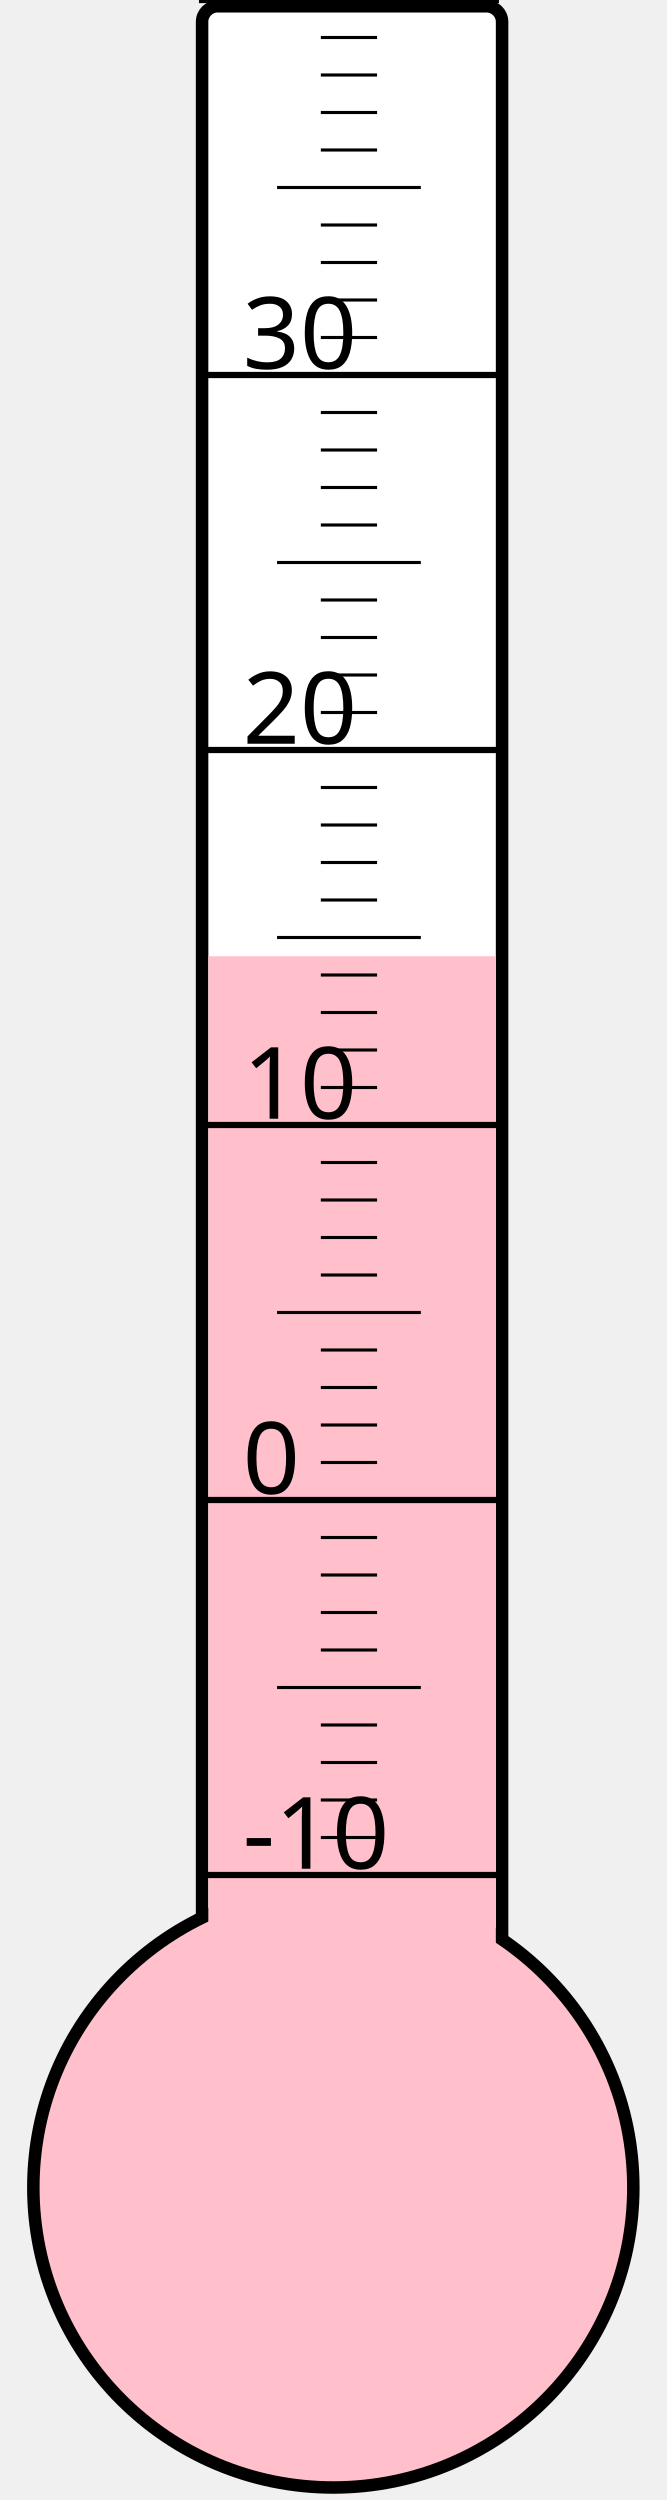
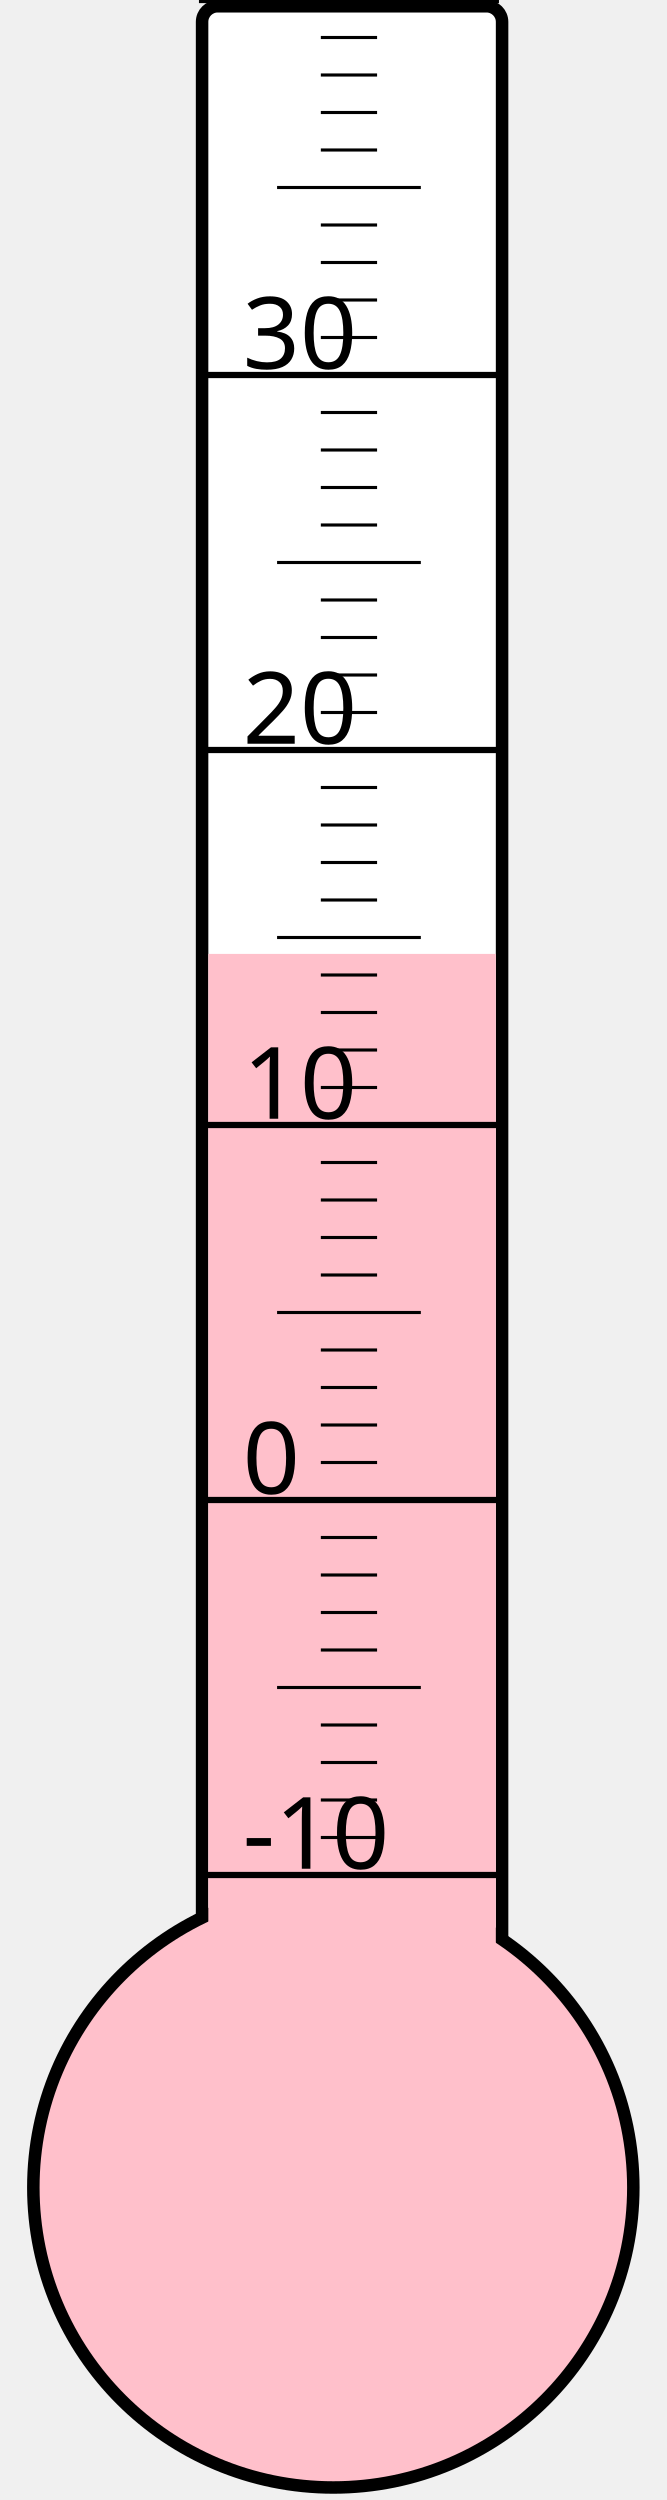
<svg xmlns="http://www.w3.org/2000/svg" width="40px" height="150px" viewBox="0 0 200 800">
  <rect width="200" height="800" x="0" y="0" style="fill: #ffffeb; fill-opacity: 0;" />
  <rect width="96" height="680" x="58" y="2" rx="5" ry="5" style="fill: white; fill-opacity: 1; stroke: black; stroke-width: 4;" />
  <circle cx="100" cy="700" r="96" style="fill: pink; stroke: black; stroke-width: 4;" />
-   <rect width="92" height="394.0" x="60" y="306.0" style="fill: pink; fill-opacity: 1; stroke-width: 0;" />
+   <rect width="92" height="394.75" x="60" y="305.25" style="fill: pink; fill-opacity: 1; stroke-width: 0;" />
  <text x="71" y="598" style="font-family: sans-serif; font-size: 24pt;">-10</text>
  <text x="71" y="478" style="font-family: sans-serif; font-size: 24pt;">0</text>
  <text x="71" y="358" style="font-family: sans-serif; font-size: 24pt;">10</text>
  <text x="71" y="238" style="font-family: sans-serif; font-size: 24pt;">20</text>
  <text x="71" y="118" style="font-family: sans-serif; font-size: 24pt;">30</text>
  <g style="stroke: black;">
    <line x1="57" y1="600" x2="153" y2="600" style="stroke-width: 2;" />
    <line x1="96" y1="588" x2="114" y2="588" style="stroke-width: 1;" />
    <line x1="96" y1="576" x2="114" y2="576" style="stroke-width: 1;" />
    <line x1="96" y1="564" x2="114" y2="564" style="stroke-width: 1;" />
    <line x1="96" y1="552" x2="114" y2="552" style="stroke-width: 1;" />
    <line x1="82" y1="540" x2="128" y2="540" style="stroke-width: 1;" />
    <line x1="96" y1="528" x2="114" y2="528" style="stroke-width: 1;" />
    <line x1="96" y1="516" x2="114" y2="516" style="stroke-width: 1;" />
    <line x1="96" y1="504" x2="114" y2="504" style="stroke-width: 1;" />
    <line x1="96" y1="492" x2="114" y2="492" style="stroke-width: 1;" />
    <line x1="57" y1="480" x2="153" y2="480" style="stroke-width: 2;" />
    <line x1="96" y1="468" x2="114" y2="468" style="stroke-width: 1;" />
    <line x1="96" y1="456" x2="114" y2="456" style="stroke-width: 1;" />
    <line x1="96" y1="444" x2="114" y2="444" style="stroke-width: 1;" />
    <line x1="96" y1="432" x2="114" y2="432" style="stroke-width: 1;" />
    <line x1="82" y1="420" x2="128" y2="420" style="stroke-width: 1;" />
    <line x1="96" y1="408" x2="114" y2="408" style="stroke-width: 1;" />
    <line x1="96" y1="396" x2="114" y2="396" style="stroke-width: 1;" />
    <line x1="96" y1="384" x2="114" y2="384" style="stroke-width: 1;" />
    <line x1="96" y1="372" x2="114" y2="372" style="stroke-width: 1;" />
    <line x1="57" y1="360" x2="153" y2="360" style="stroke-width: 2;" />
    <line x1="96" y1="348" x2="114" y2="348" style="stroke-width: 1;" />
    <line x1="96" y1="336" x2="114" y2="336" style="stroke-width: 1;" />
    <line x1="96" y1="324" x2="114" y2="324" style="stroke-width: 1;" />
    <line x1="96" y1="312" x2="114" y2="312" style="stroke-width: 1;" />
    <line x1="82" y1="300" x2="128" y2="300" style="stroke-width: 1;" />
    <line x1="96" y1="288" x2="114" y2="288" style="stroke-width: 1;" />
    <line x1="96" y1="276" x2="114" y2="276" style="stroke-width: 1;" />
    <line x1="96" y1="264" x2="114" y2="264" style="stroke-width: 1;" />
    <line x1="96" y1="252" x2="114" y2="252" style="stroke-width: 1;" />
    <line x1="57" y1="240" x2="153" y2="240" style="stroke-width: 2;" />
    <line x1="96" y1="228" x2="114" y2="228" style="stroke-width: 1;" />
    <line x1="96" y1="216" x2="114" y2="216" style="stroke-width: 1;" />
    <line x1="96" y1="204" x2="114" y2="204" style="stroke-width: 1;" />
    <line x1="96" y1="192" x2="114" y2="192" style="stroke-width: 1;" />
    <line x1="82" y1="180" x2="128" y2="180" style="stroke-width: 1;" />
    <line x1="96" y1="168" x2="114" y2="168" style="stroke-width: 1;" />
    <line x1="96" y1="156" x2="114" y2="156" style="stroke-width: 1;" />
    <line x1="96" y1="144" x2="114" y2="144" style="stroke-width: 1;" />
    <line x1="96" y1="132" x2="114" y2="132" style="stroke-width: 1;" />
    <line x1="57" y1="120" x2="153" y2="120" style="stroke-width: 2;" />
    <line x1="96" y1="108" x2="114" y2="108" style="stroke-width: 1;" />
    <line x1="96" y1="96" x2="114" y2="96" style="stroke-width: 1;" />
    <line x1="96" y1="84" x2="114" y2="84" style="stroke-width: 1;" />
    <line x1="96" y1="72" x2="114" y2="72" style="stroke-width: 1;" />
    <line x1="82" y1="60" x2="128" y2="60" style="stroke-width: 1;" />
    <line x1="96" y1="48" x2="114" y2="48" style="stroke-width: 1;" />
    <line x1="96" y1="36" x2="114" y2="36" style="stroke-width: 1;" />
    <line x1="96" y1="24" x2="114" y2="24" style="stroke-width: 1;" />
    <line x1="96" y1="12" x2="114" y2="12" style="stroke-width: 1;" />
    <line x1="57" y1="0" x2="153" y2="0" style="stroke-width: 2;" />
  </g>
</svg>
